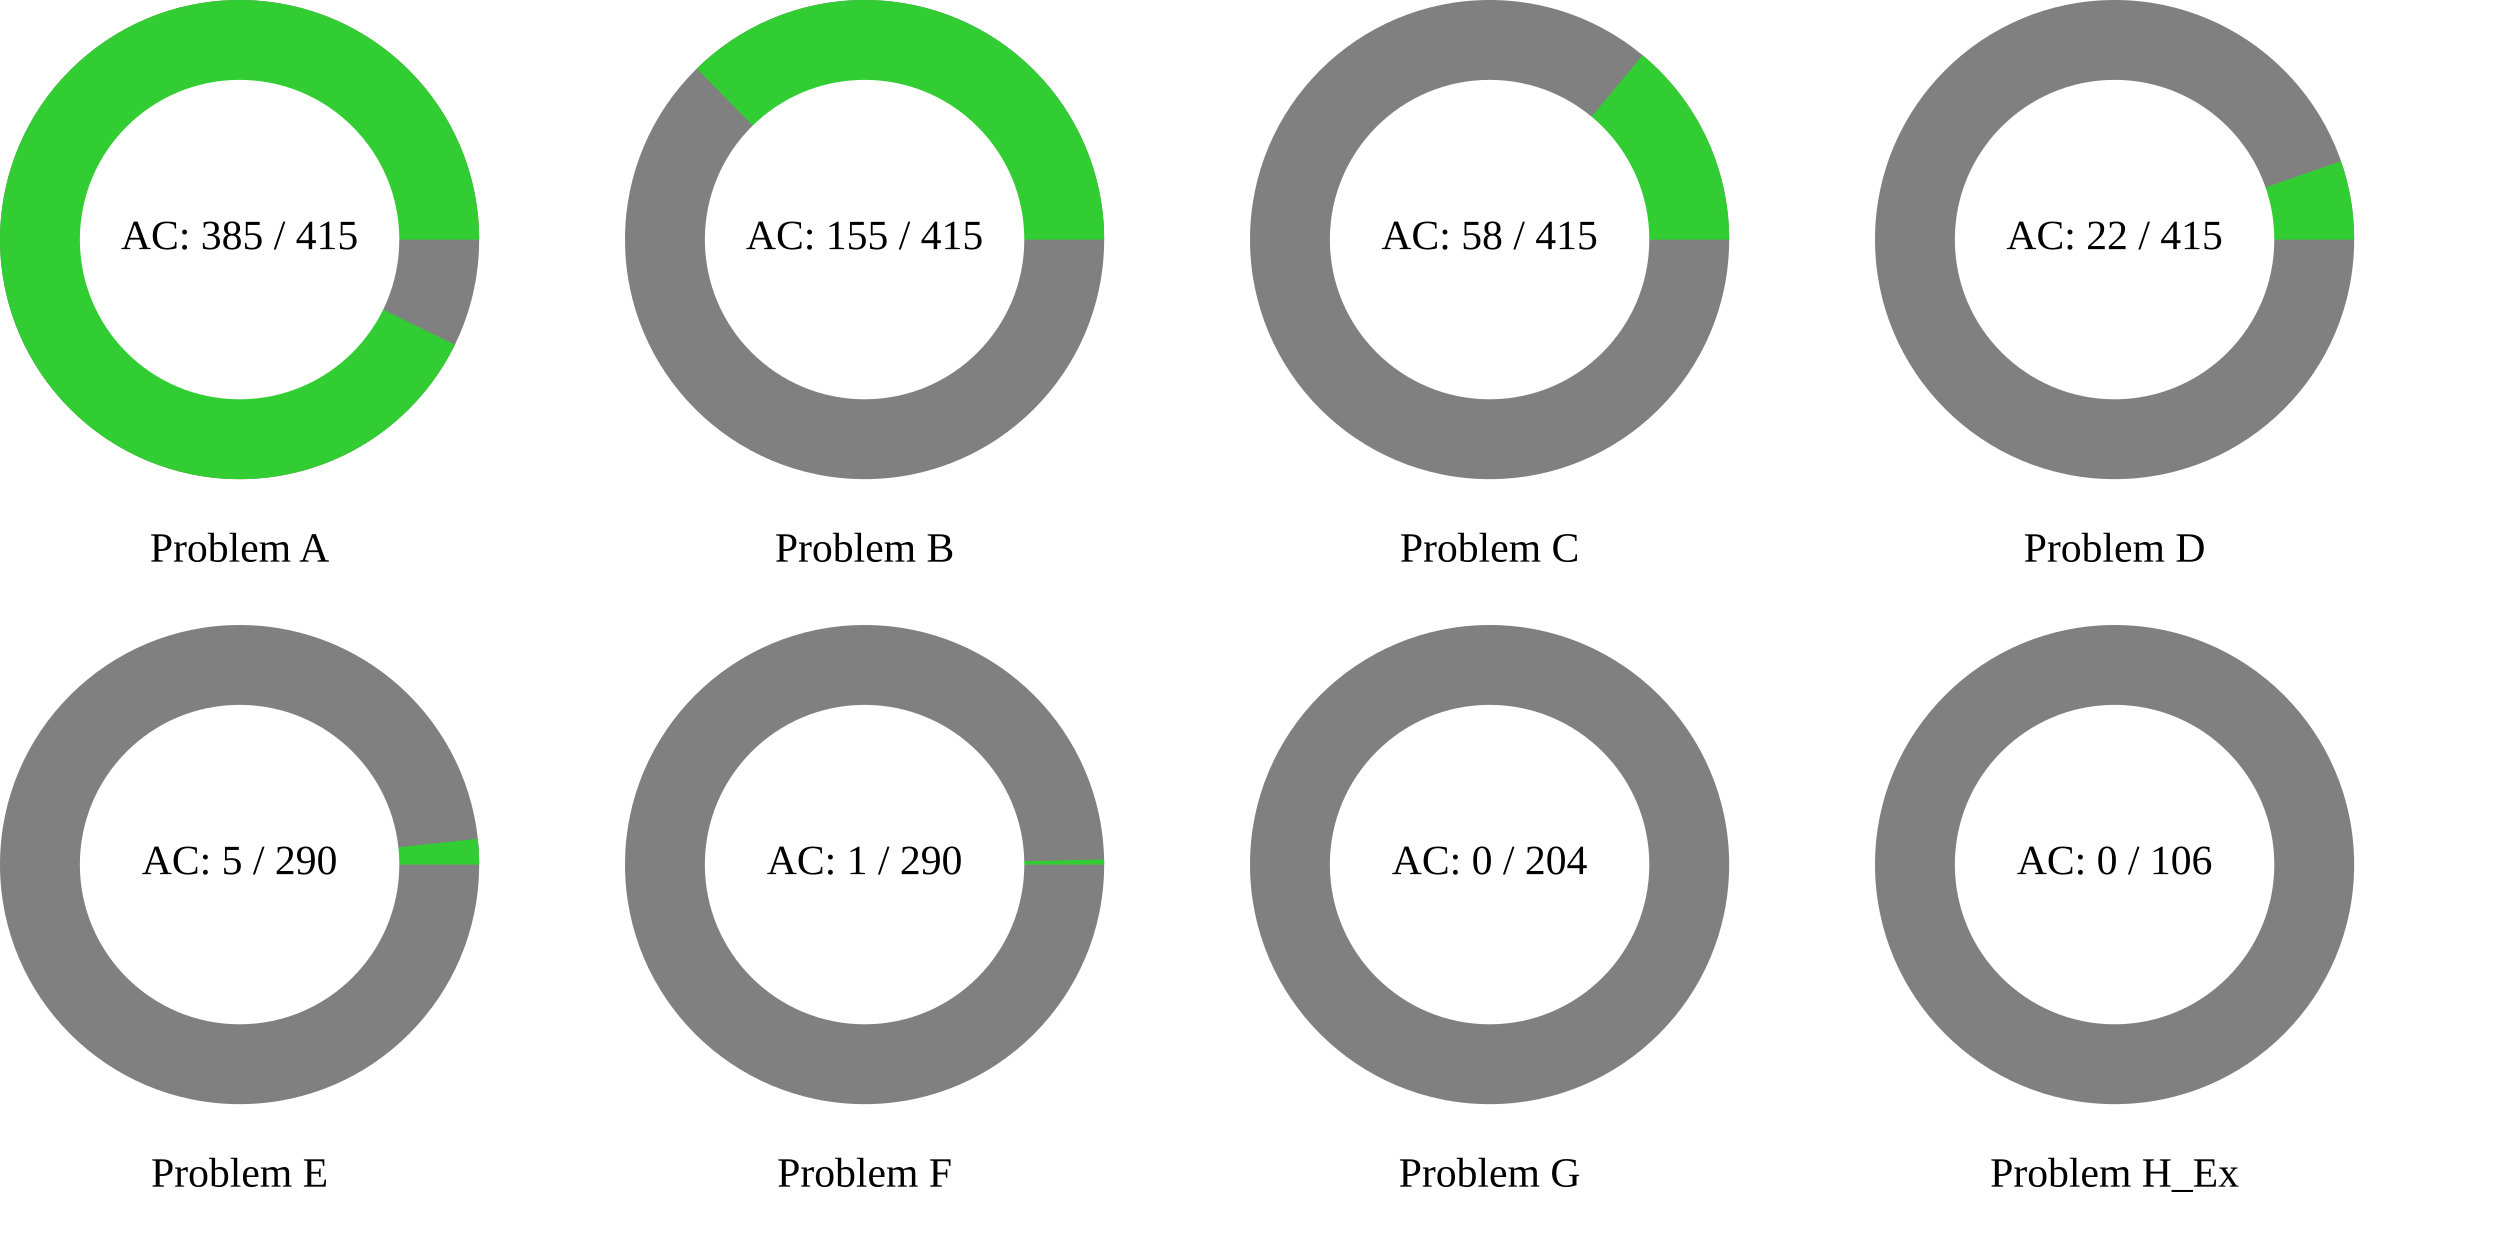
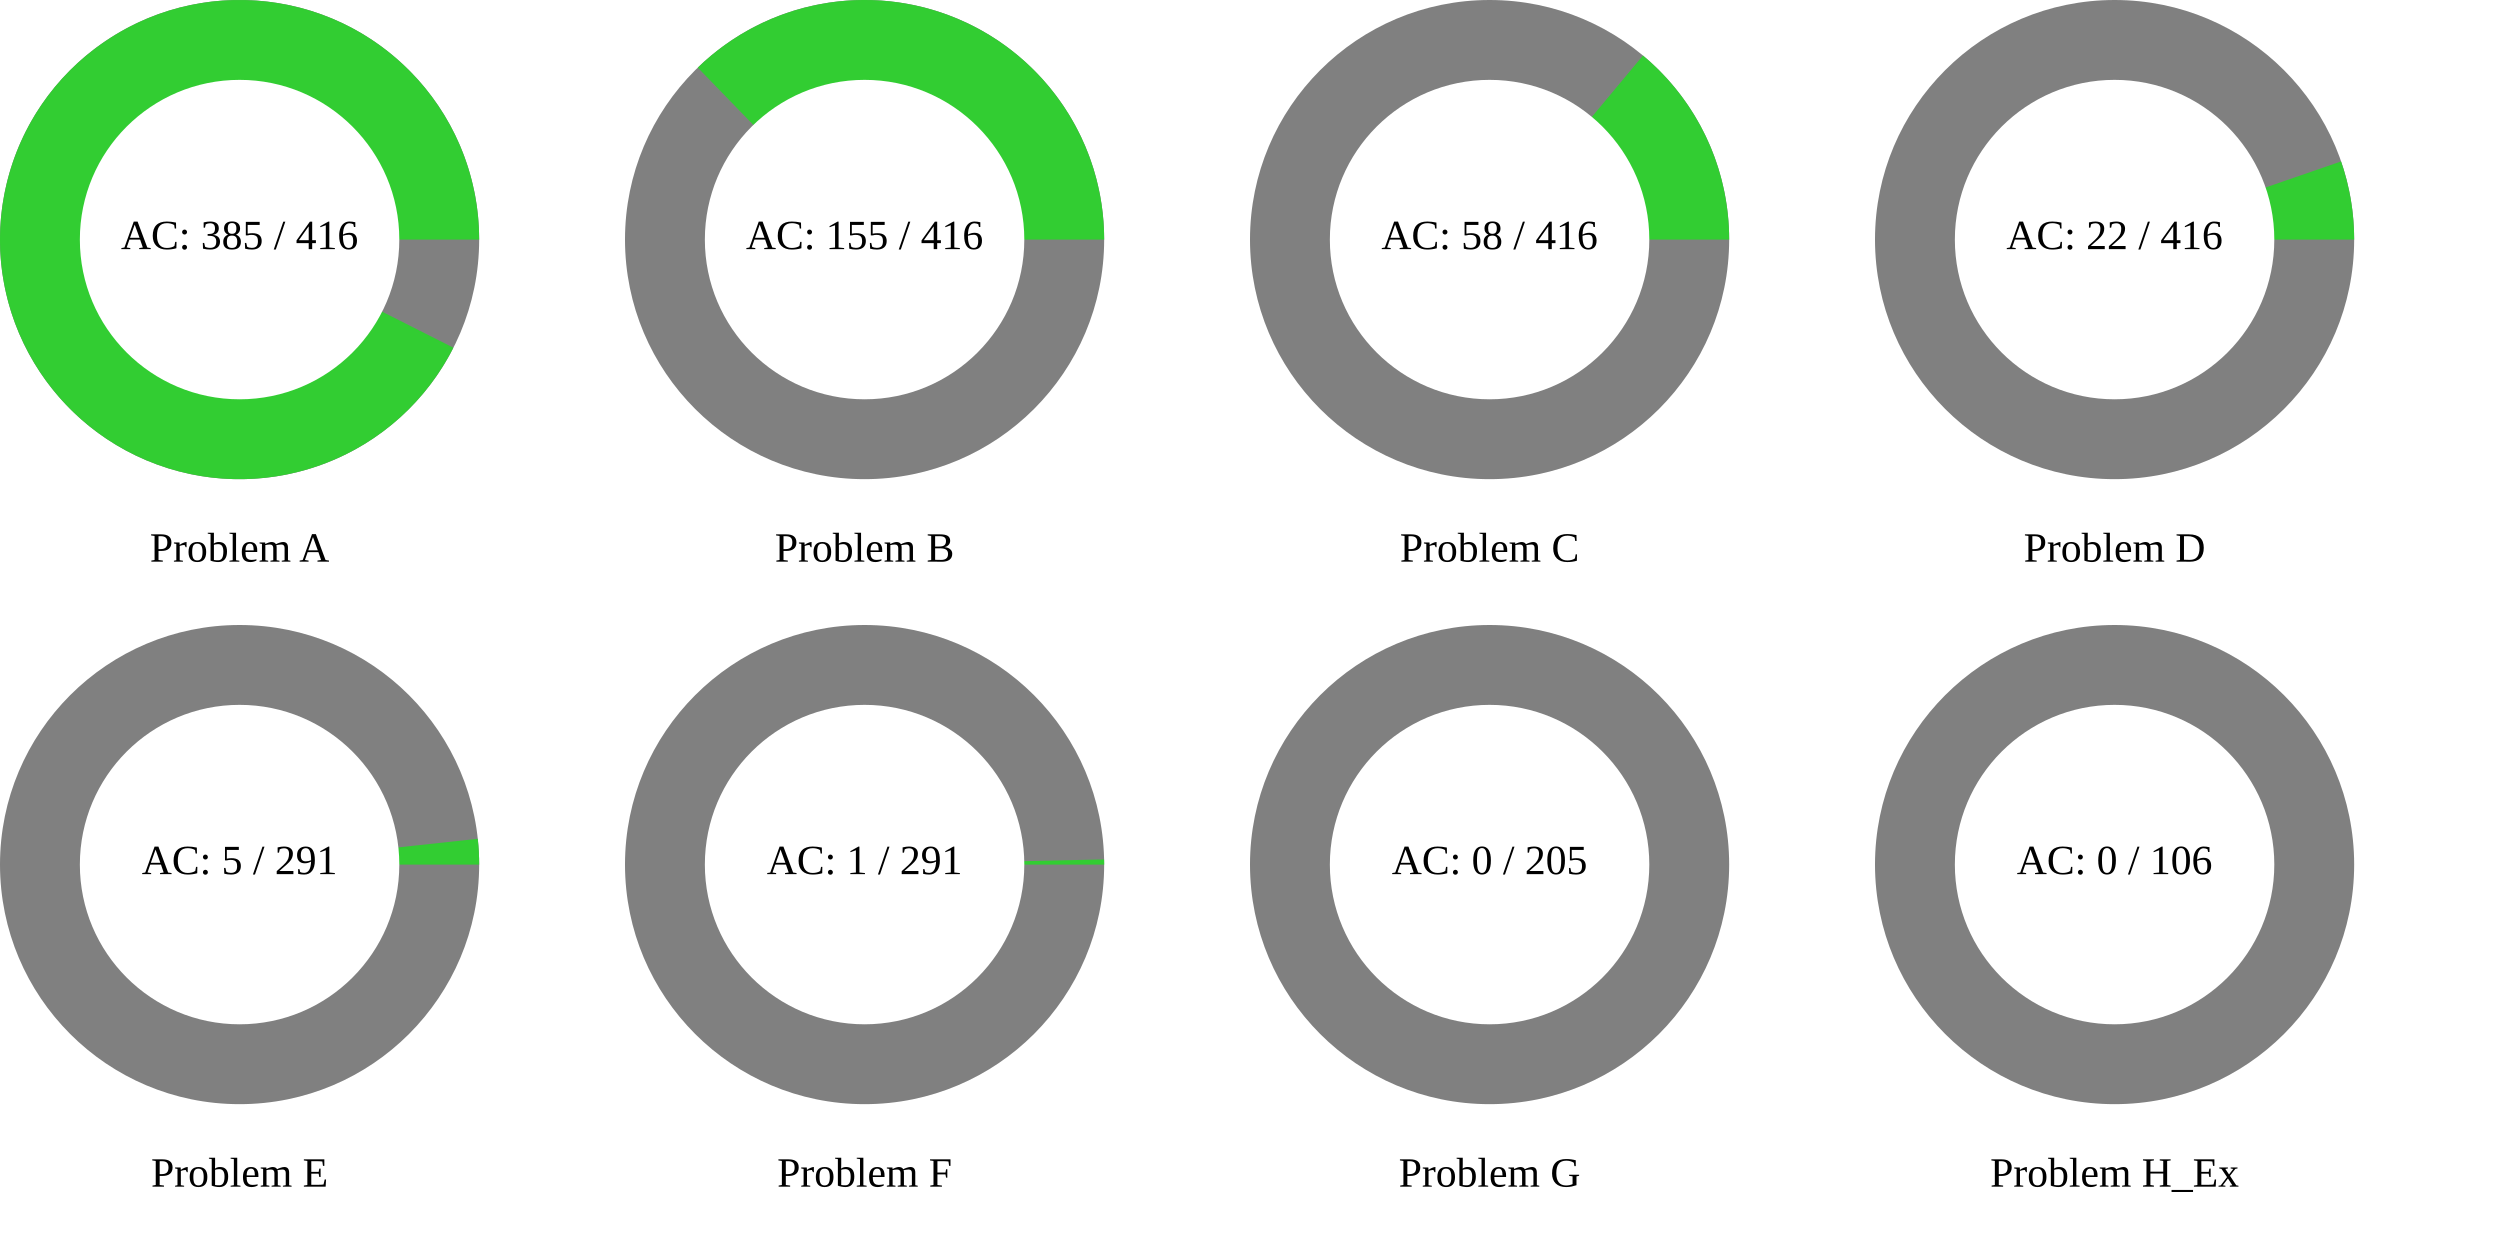
<svg xmlns="http://www.w3.org/2000/svg" width="1200" height="600" viewBox="0 0 1200 600">
  <rect x="0" y="0" width="1200" height="600" fill="rgb(255,255,255)" />
  <circle cx="115" cy="115" r="115" class="all-problem" fill="gray" />
-   <path d="M115,0A115,115,0,1,0,103.34,50.456L0,0Z" fill="rgb(50,205,50)" transform="translate(115, 115)" />
+   <path d="M115,0A115,115,0,1,0,102.623,51.899L0,0Z" fill="rgb(50,205,50)" transform="translate(115, 115)" />
  <circle cx="115" cy="115" r="76.667" fill="white" />
-   <text x="115" y="115" text-anchor="middle" dominant-baseline="middle" font-size="20px">AC: 385 / 415</text>
+   <text x="115" y="115" text-anchor="middle" dominant-baseline="middle" font-size="20px">AC: 385 / 416</text>
  <text x="115" y="265" text-anchor="middle" dominant-baseline="middle" font-size="20px">Problem A</text>
  <circle cx="415" cy="115" r="115" class="all-problem" fill="gray" />
-   <path d="M115,0A115,115,0,0,0,-80.544,-82.083L0,0Z" fill="rgb(50,205,50)" transform="translate(415, 115)" />
+   <path d="M115,0A115,115,0,0,0,-80.08,-82.536L0,0Z" fill="rgb(50,205,50)" transform="translate(415, 115)" />
  <circle cx="415" cy="115" r="76.667" fill="white" />
-   <text x="415" y="115" text-anchor="middle" dominant-baseline="middle" font-size="20px">AC: 155 / 415</text>
+   <text x="415" y="115" text-anchor="middle" dominant-baseline="middle" font-size="20px">AC: 155 / 416</text>
  <text x="415" y="265" text-anchor="middle" dominant-baseline="middle" font-size="20px">Problem B</text>
  <circle cx="715" cy="115" r="115" class="all-problem" fill="gray" />
-   <path d="M115,0A115,115,0,0,0,73.438,-88.498L0,0Z" fill="rgb(50,205,50)" transform="translate(715, 115)" />
+   <path d="M115,0A115,115,0,0,0,73.624,-88.343L0,0Z" fill="rgb(50,205,50)" transform="translate(715, 115)" />
  <circle cx="715" cy="115" r="76.667" fill="white" />
-   <text x="715" y="115" text-anchor="middle" dominant-baseline="middle" font-size="20px">AC: 58 / 415</text>
+   <text x="715" y="115" text-anchor="middle" dominant-baseline="middle" font-size="20px">AC: 58 / 416</text>
  <text x="715" y="265" text-anchor="middle" dominant-baseline="middle" font-size="20px">Problem C</text>
  <circle cx="1015" cy="115" r="115" class="all-problem" fill="gray" />
-   <path d="M115,0A115,115,0,0,0,108.679,-37.6L0,0Z" fill="rgb(50,205,50)" transform="translate(1015, 115)" />
+   <path d="M115,0A115,115,0,0,0,108.709,-37.513L0,0Z" fill="rgb(50,205,50)" transform="translate(1015, 115)" />
  <circle cx="1015" cy="115" r="76.667" fill="white" />
-   <text x="1015" y="115" text-anchor="middle" dominant-baseline="middle" font-size="20px">AC: 22 / 415</text>
+   <text x="1015" y="115" text-anchor="middle" dominant-baseline="middle" font-size="20px">AC: 22 / 416</text>
  <text x="1015" y="265" text-anchor="middle" dominant-baseline="middle" font-size="20px">Problem D</text>
  <circle cx="115" cy="415" r="115" class="all-problem" fill="gray" />
-   <path d="M115,0A115,115,0,0,0,114.326,-12.434L0,0Z" fill="rgb(50,205,50)" transform="translate(115, 415)" />
+   <path d="M115,0A115,115,0,0,0,114.33,-12.391L0,0Z" fill="rgb(50,205,50)" transform="translate(115, 415)" />
  <circle cx="115" cy="415" r="76.667" fill="white" />
-   <text x="115" y="415" text-anchor="middle" dominant-baseline="middle" font-size="20px">AC: 5 / 290</text>
+   <text x="115" y="415" text-anchor="middle" dominant-baseline="middle" font-size="20px">AC: 5 / 291</text>
  <text x="115" y="565" text-anchor="middle" dominant-baseline="middle" font-size="20px">Problem E</text>
  <circle cx="415" cy="415" r="115" class="all-problem" fill="gray" />
-   <path d="M115,0A115,115,0,0,0,114.973,-2.491L0,0Z" fill="rgb(50,205,50)" transform="translate(415, 415)" />
+   <path d="M115,0A115,115,0,0,0,114.973,-2.483L0,0Z" fill="rgb(50,205,50)" transform="translate(415, 415)" />
  <circle cx="415" cy="415" r="76.667" fill="white" />
-   <text x="415" y="415" text-anchor="middle" dominant-baseline="middle" font-size="20px">AC: 1 / 290</text>
+   <text x="415" y="415" text-anchor="middle" dominant-baseline="middle" font-size="20px">AC: 1 / 291</text>
  <text x="415" y="565" text-anchor="middle" dominant-baseline="middle" font-size="20px">Problem F</text>
  <circle cx="715" cy="415" r="115" class="all-problem" fill="gray" />
  <path d="M115,0L0,0Z" fill="rgb(50,205,50)" transform="translate(715, 415)" />
  <circle cx="715" cy="415" r="76.667" fill="white" />
-   <text x="715" y="415" text-anchor="middle" dominant-baseline="middle" font-size="20px">AC: 0 / 204</text>
+   <text x="715" y="415" text-anchor="middle" dominant-baseline="middle" font-size="20px">AC: 0 / 205</text>
  <text x="715" y="565" text-anchor="middle" dominant-baseline="middle" font-size="20px">Problem G</text>
  <circle cx="1015" cy="415" r="115" class="all-problem" fill="gray" />
  <path d="M115,0L0,0Z" fill="rgb(50,205,50)" transform="translate(1015, 415)" />
  <circle cx="1015" cy="415" r="76.667" fill="white" />
  <text x="1015" y="415" text-anchor="middle" dominant-baseline="middle" font-size="20px">AC: 0 / 106</text>
  <text x="1015" y="565" text-anchor="middle" dominant-baseline="middle" font-size="20px">Problem H_Ex</text>
</svg>
